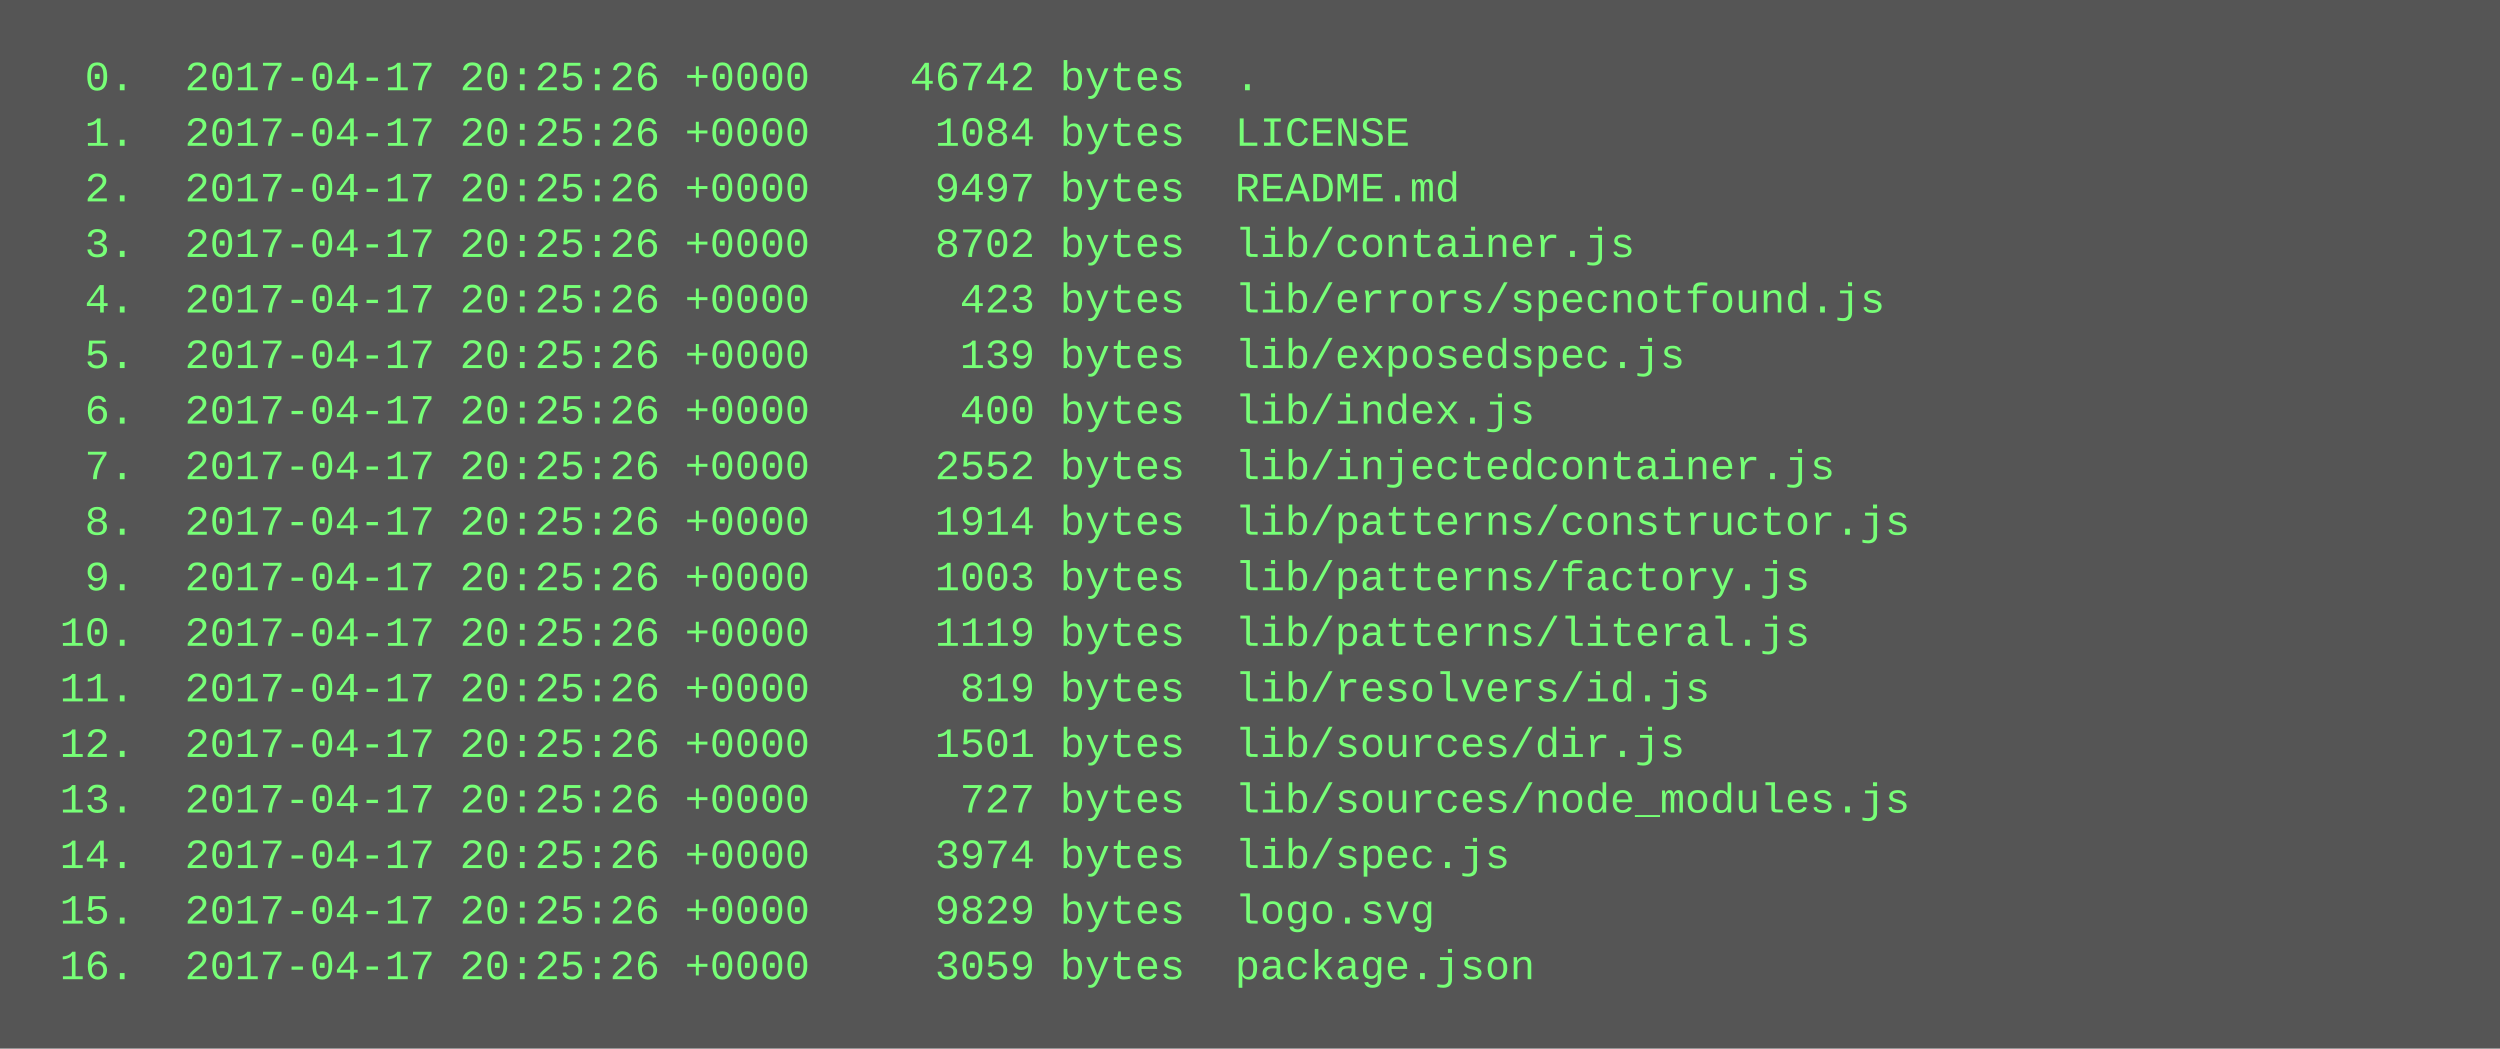
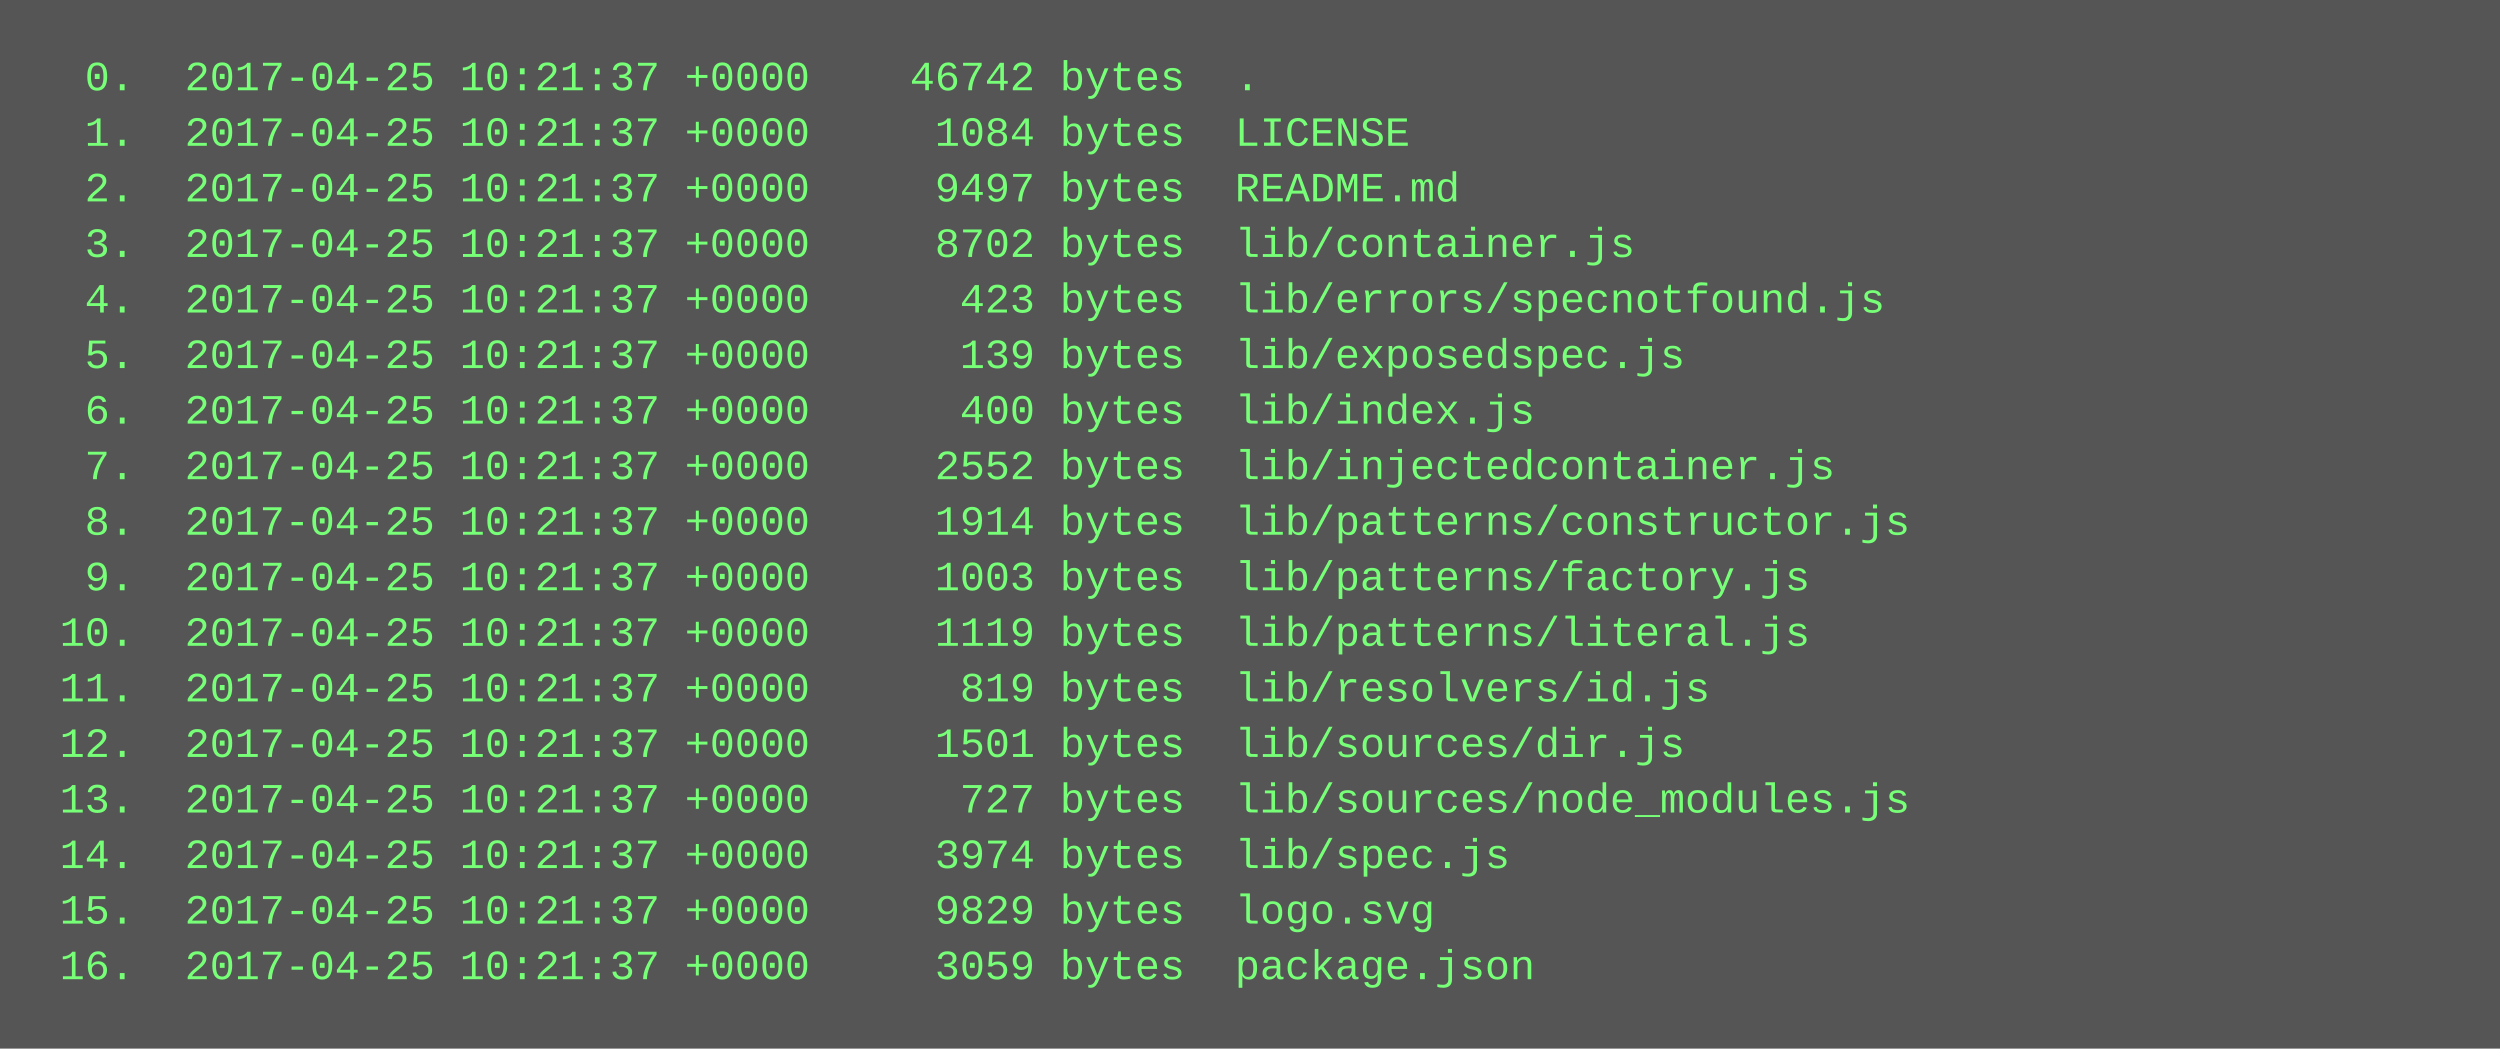
<svg xmlns="http://www.w3.org/2000/svg" height="302" width="720">
  <rect height="302" fill="#555" width="720" />
  <text fill="#7f7" font-family="Courier New" font-size="12" xml:space="preserve">
-     <tspan x="10" y="26">  0.  2017-04-17 20:25:26 +0000    46742 bytes  .</tspan>
-     <tspan x="10" y="42">  1.  2017-04-17 20:25:26 +0000     1084 bytes  LICENSE</tspan>
-     <tspan x="10" y="58">  2.  2017-04-17 20:25:26 +0000     9497 bytes  README.md</tspan>
-     <tspan x="10" y="74">  3.  2017-04-17 20:25:26 +0000     8702 bytes  lib/container.js</tspan>
-     <tspan x="10" y="90">  4.  2017-04-17 20:25:26 +0000      423 bytes  lib/errors/specnotfound.js</tspan>
-     <tspan x="10" y="106">  5.  2017-04-17 20:25:26 +0000      139 bytes  lib/exposedspec.js</tspan>
-     <tspan x="10" y="122">  6.  2017-04-17 20:25:26 +0000      400 bytes  lib/index.js</tspan>
-     <tspan x="10" y="138">  7.  2017-04-17 20:25:26 +0000     2552 bytes  lib/injectedcontainer.js</tspan>
-     <tspan x="10" y="154">  8.  2017-04-17 20:25:26 +0000     1914 bytes  lib/patterns/constructor.js</tspan>
-     <tspan x="10" y="170">  9.  2017-04-17 20:25:26 +0000     1003 bytes  lib/patterns/factory.js</tspan>
-     <tspan x="10" y="186"> 10.  2017-04-17 20:25:26 +0000     1119 bytes  lib/patterns/literal.js</tspan>
-     <tspan x="10" y="202"> 11.  2017-04-17 20:25:26 +0000      819 bytes  lib/resolvers/id.js</tspan>
-     <tspan x="10" y="218"> 12.  2017-04-17 20:25:26 +0000     1501 bytes  lib/sources/dir.js</tspan>
-     <tspan x="10" y="234"> 13.  2017-04-17 20:25:26 +0000      727 bytes  lib/sources/node_modules.js</tspan>
-     <tspan x="10" y="250"> 14.  2017-04-17 20:25:26 +0000     3974 bytes  lib/spec.js</tspan>
-     <tspan x="10" y="266"> 15.  2017-04-17 20:25:26 +0000     9829 bytes  logo.svg</tspan>
-     <tspan x="10" y="282"> 16.  2017-04-17 20:25:26 +0000     3059 bytes  package.json</tspan>
+     <tspan x="10" y="26">  0.  2017-04-25 10:21:37 +0000    46742 bytes  .</tspan>
+     <tspan x="10" y="42">  1.  2017-04-25 10:21:37 +0000     1084 bytes  LICENSE</tspan>
+     <tspan x="10" y="58">  2.  2017-04-25 10:21:37 +0000     9497 bytes  README.md</tspan>
+     <tspan x="10" y="74">  3.  2017-04-25 10:21:37 +0000     8702 bytes  lib/container.js</tspan>
+     <tspan x="10" y="90">  4.  2017-04-25 10:21:37 +0000      423 bytes  lib/errors/specnotfound.js</tspan>
+     <tspan x="10" y="106">  5.  2017-04-25 10:21:37 +0000      139 bytes  lib/exposedspec.js</tspan>
+     <tspan x="10" y="122">  6.  2017-04-25 10:21:37 +0000      400 bytes  lib/index.js</tspan>
+     <tspan x="10" y="138">  7.  2017-04-25 10:21:37 +0000     2552 bytes  lib/injectedcontainer.js</tspan>
+     <tspan x="10" y="154">  8.  2017-04-25 10:21:37 +0000     1914 bytes  lib/patterns/constructor.js</tspan>
+     <tspan x="10" y="170">  9.  2017-04-25 10:21:37 +0000     1003 bytes  lib/patterns/factory.js</tspan>
+     <tspan x="10" y="186"> 10.  2017-04-25 10:21:37 +0000     1119 bytes  lib/patterns/literal.js</tspan>
+     <tspan x="10" y="202"> 11.  2017-04-25 10:21:37 +0000      819 bytes  lib/resolvers/id.js</tspan>
+     <tspan x="10" y="218"> 12.  2017-04-25 10:21:37 +0000     1501 bytes  lib/sources/dir.js</tspan>
+     <tspan x="10" y="234"> 13.  2017-04-25 10:21:37 +0000      727 bytes  lib/sources/node_modules.js</tspan>
+     <tspan x="10" y="250"> 14.  2017-04-25 10:21:37 +0000     3974 bytes  lib/spec.js</tspan>
+     <tspan x="10" y="266"> 15.  2017-04-25 10:21:37 +0000     9829 bytes  logo.svg</tspan>
+     <tspan x="10" y="282"> 16.  2017-04-25 10:21:37 +0000     3059 bytes  package.json</tspan>
  </text>
</svg>
